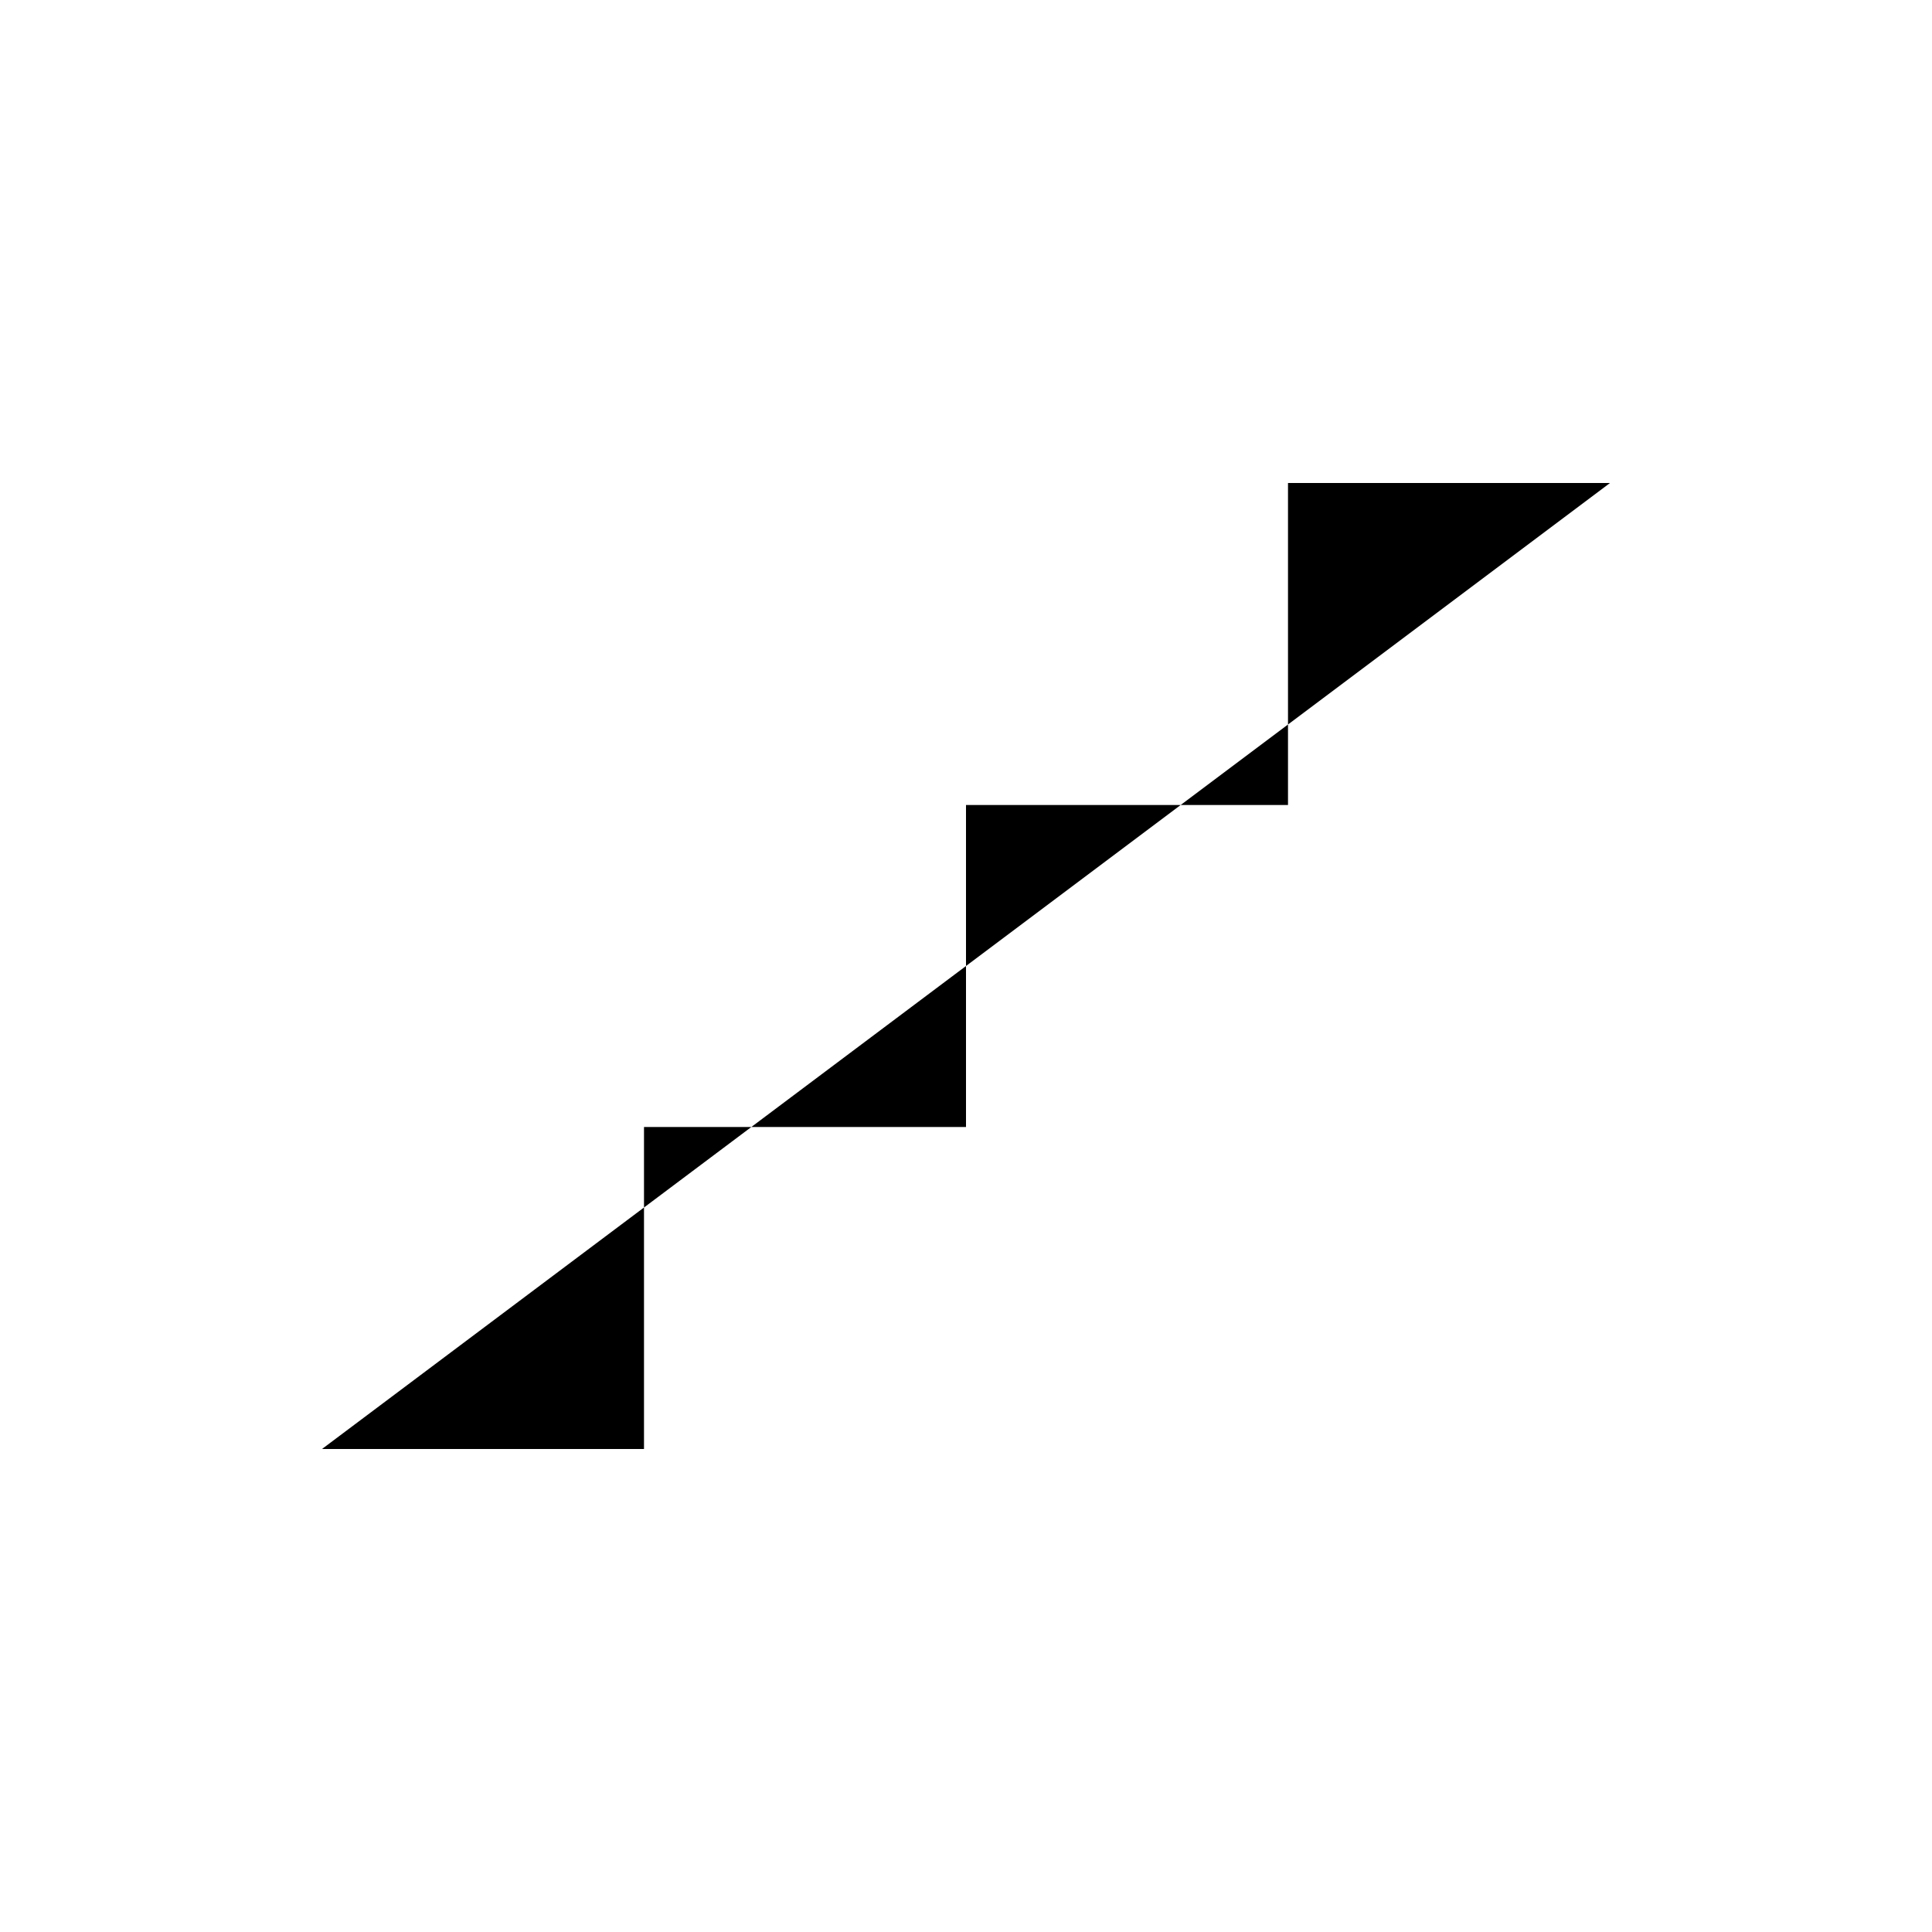
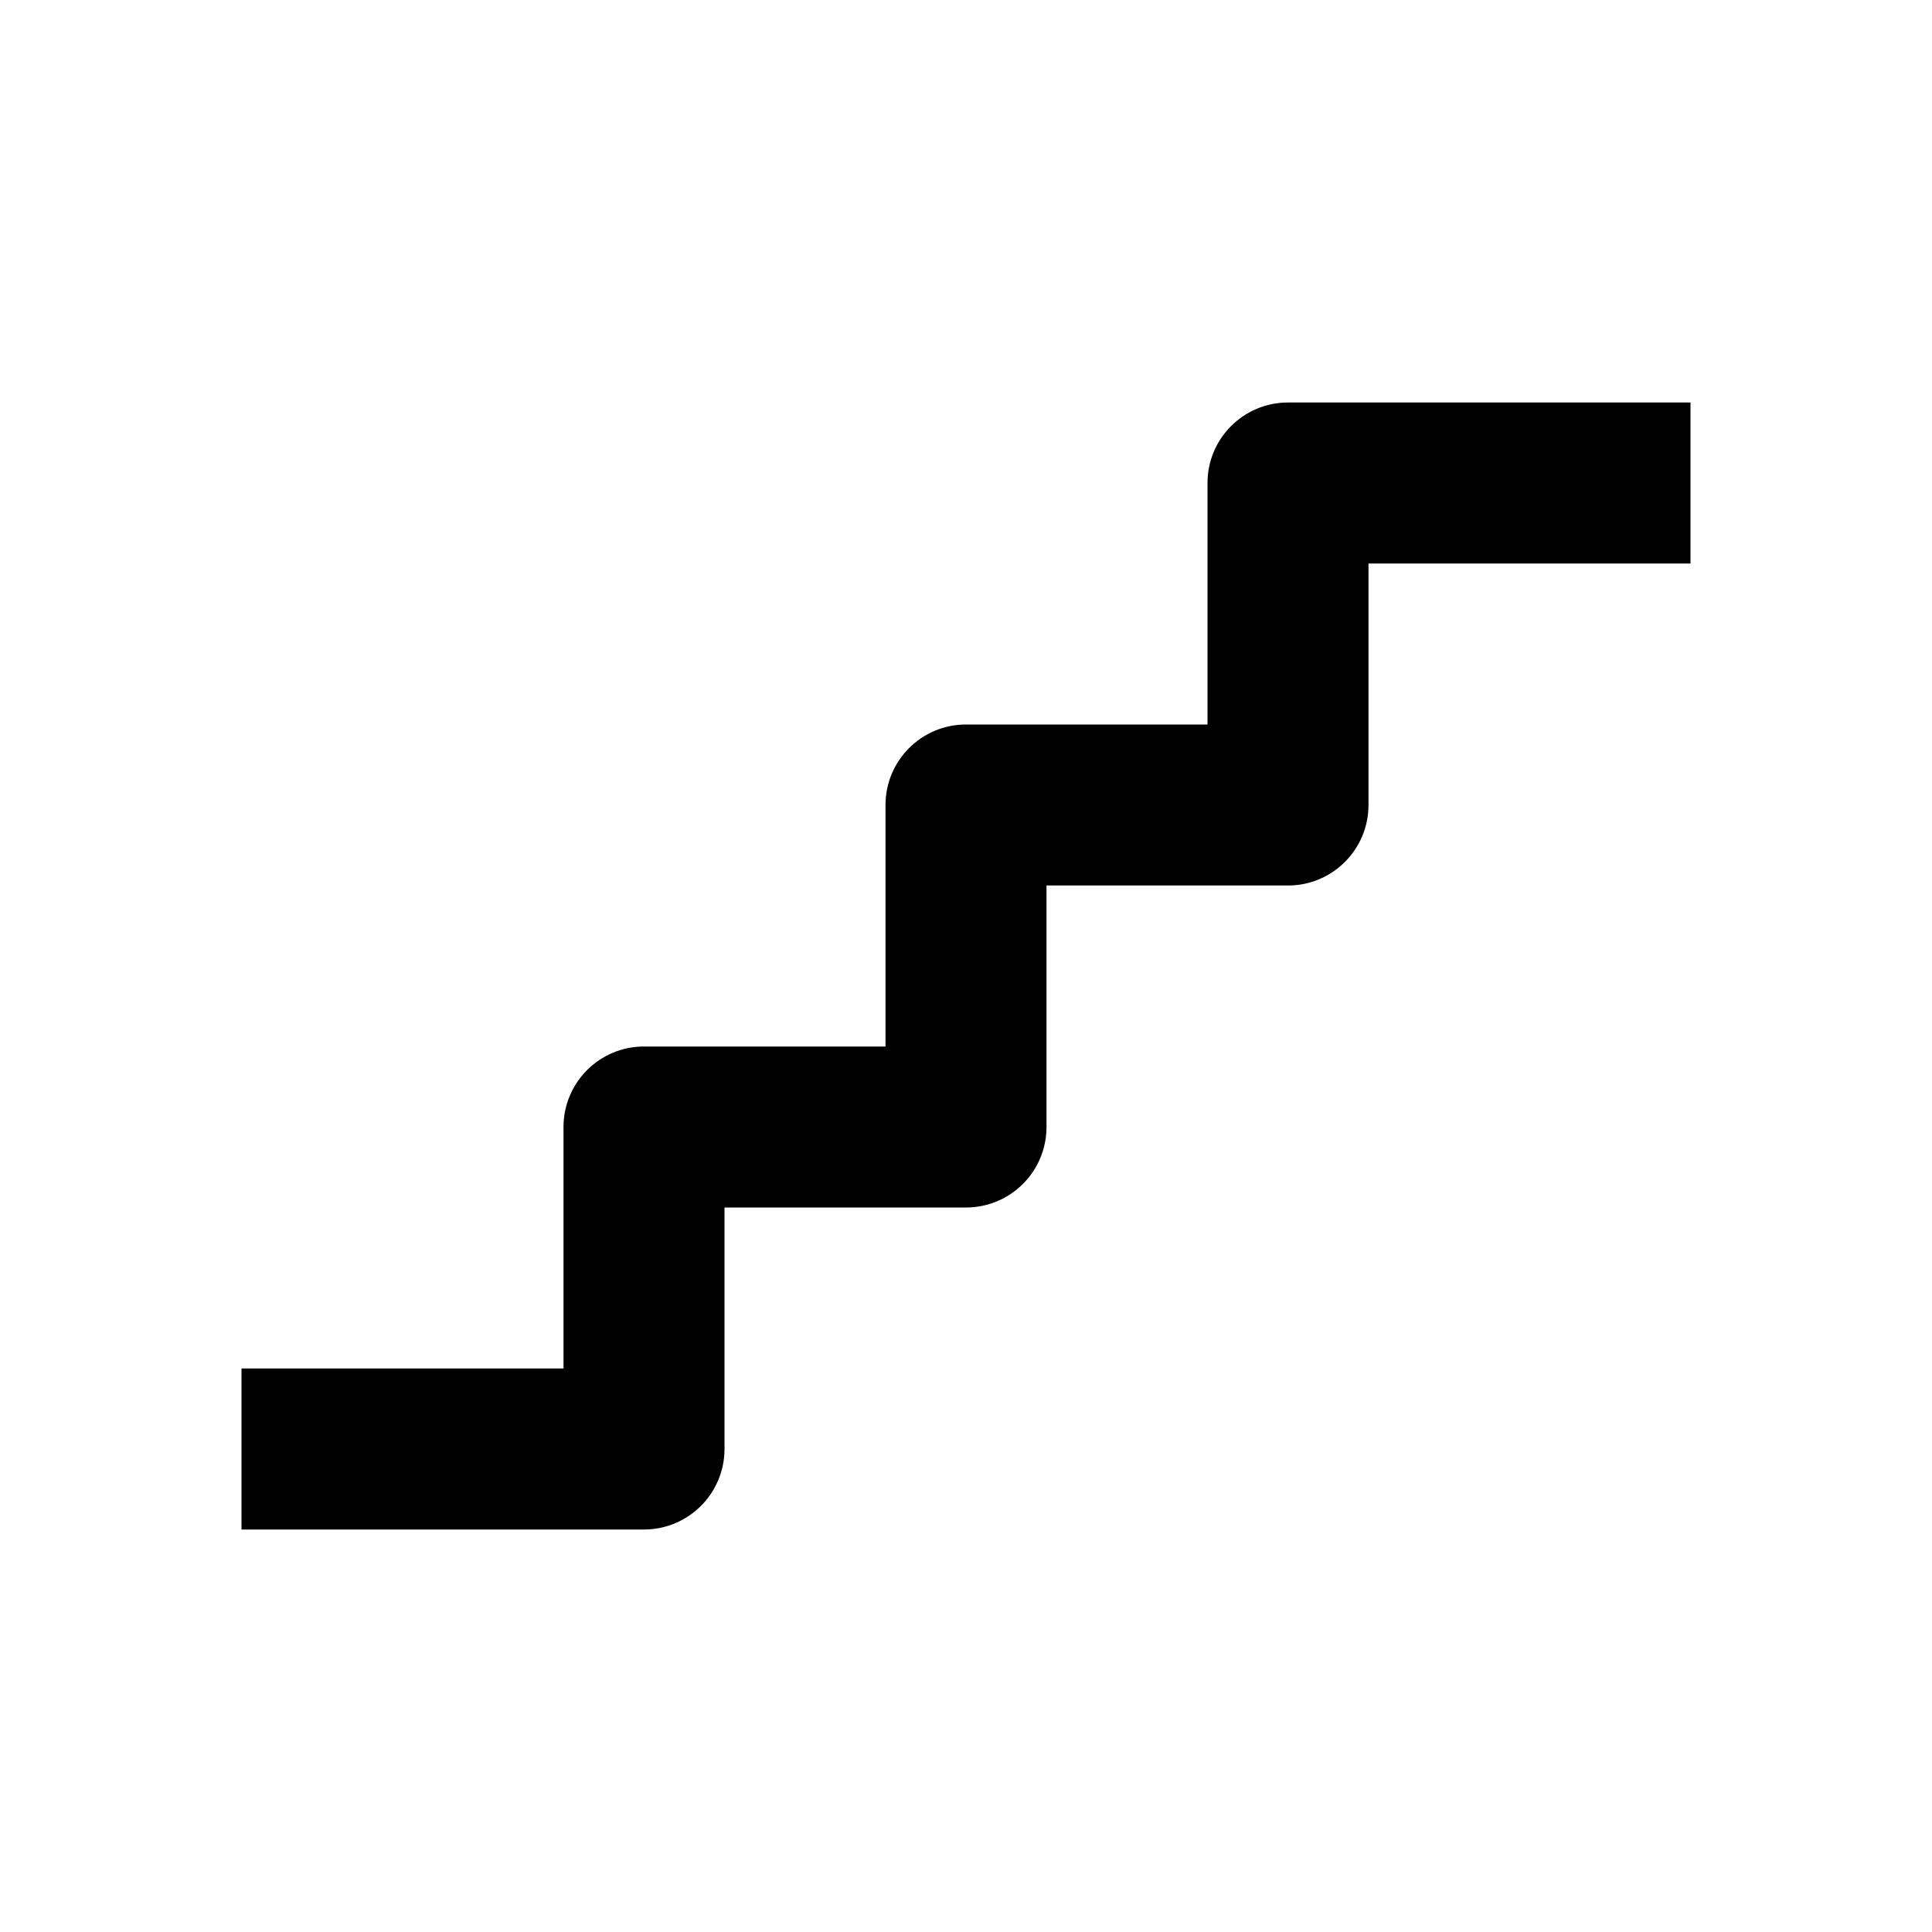
<svg xmlns="http://www.w3.org/2000/svg" width="24" height="24" viewBox="0 0 24 24">
-   <path d="M4 18h4v-4h4v-4h4V6h4" />
+   <path fill-rule="evenodd" clip-rule="evenodd" d="M15 6a1 1 0 0 1 1-1h5v2h-4v3a1 1 0 0 1-1 1h-3v3a1 1 0 0 1-1 1H9v3a1 1 0 0 1-1 1H3v-2h4v-3a1 1 0 0 1 1-1h3v-3a1 1 0 0 1 1-1h3V6z" />
</svg>
